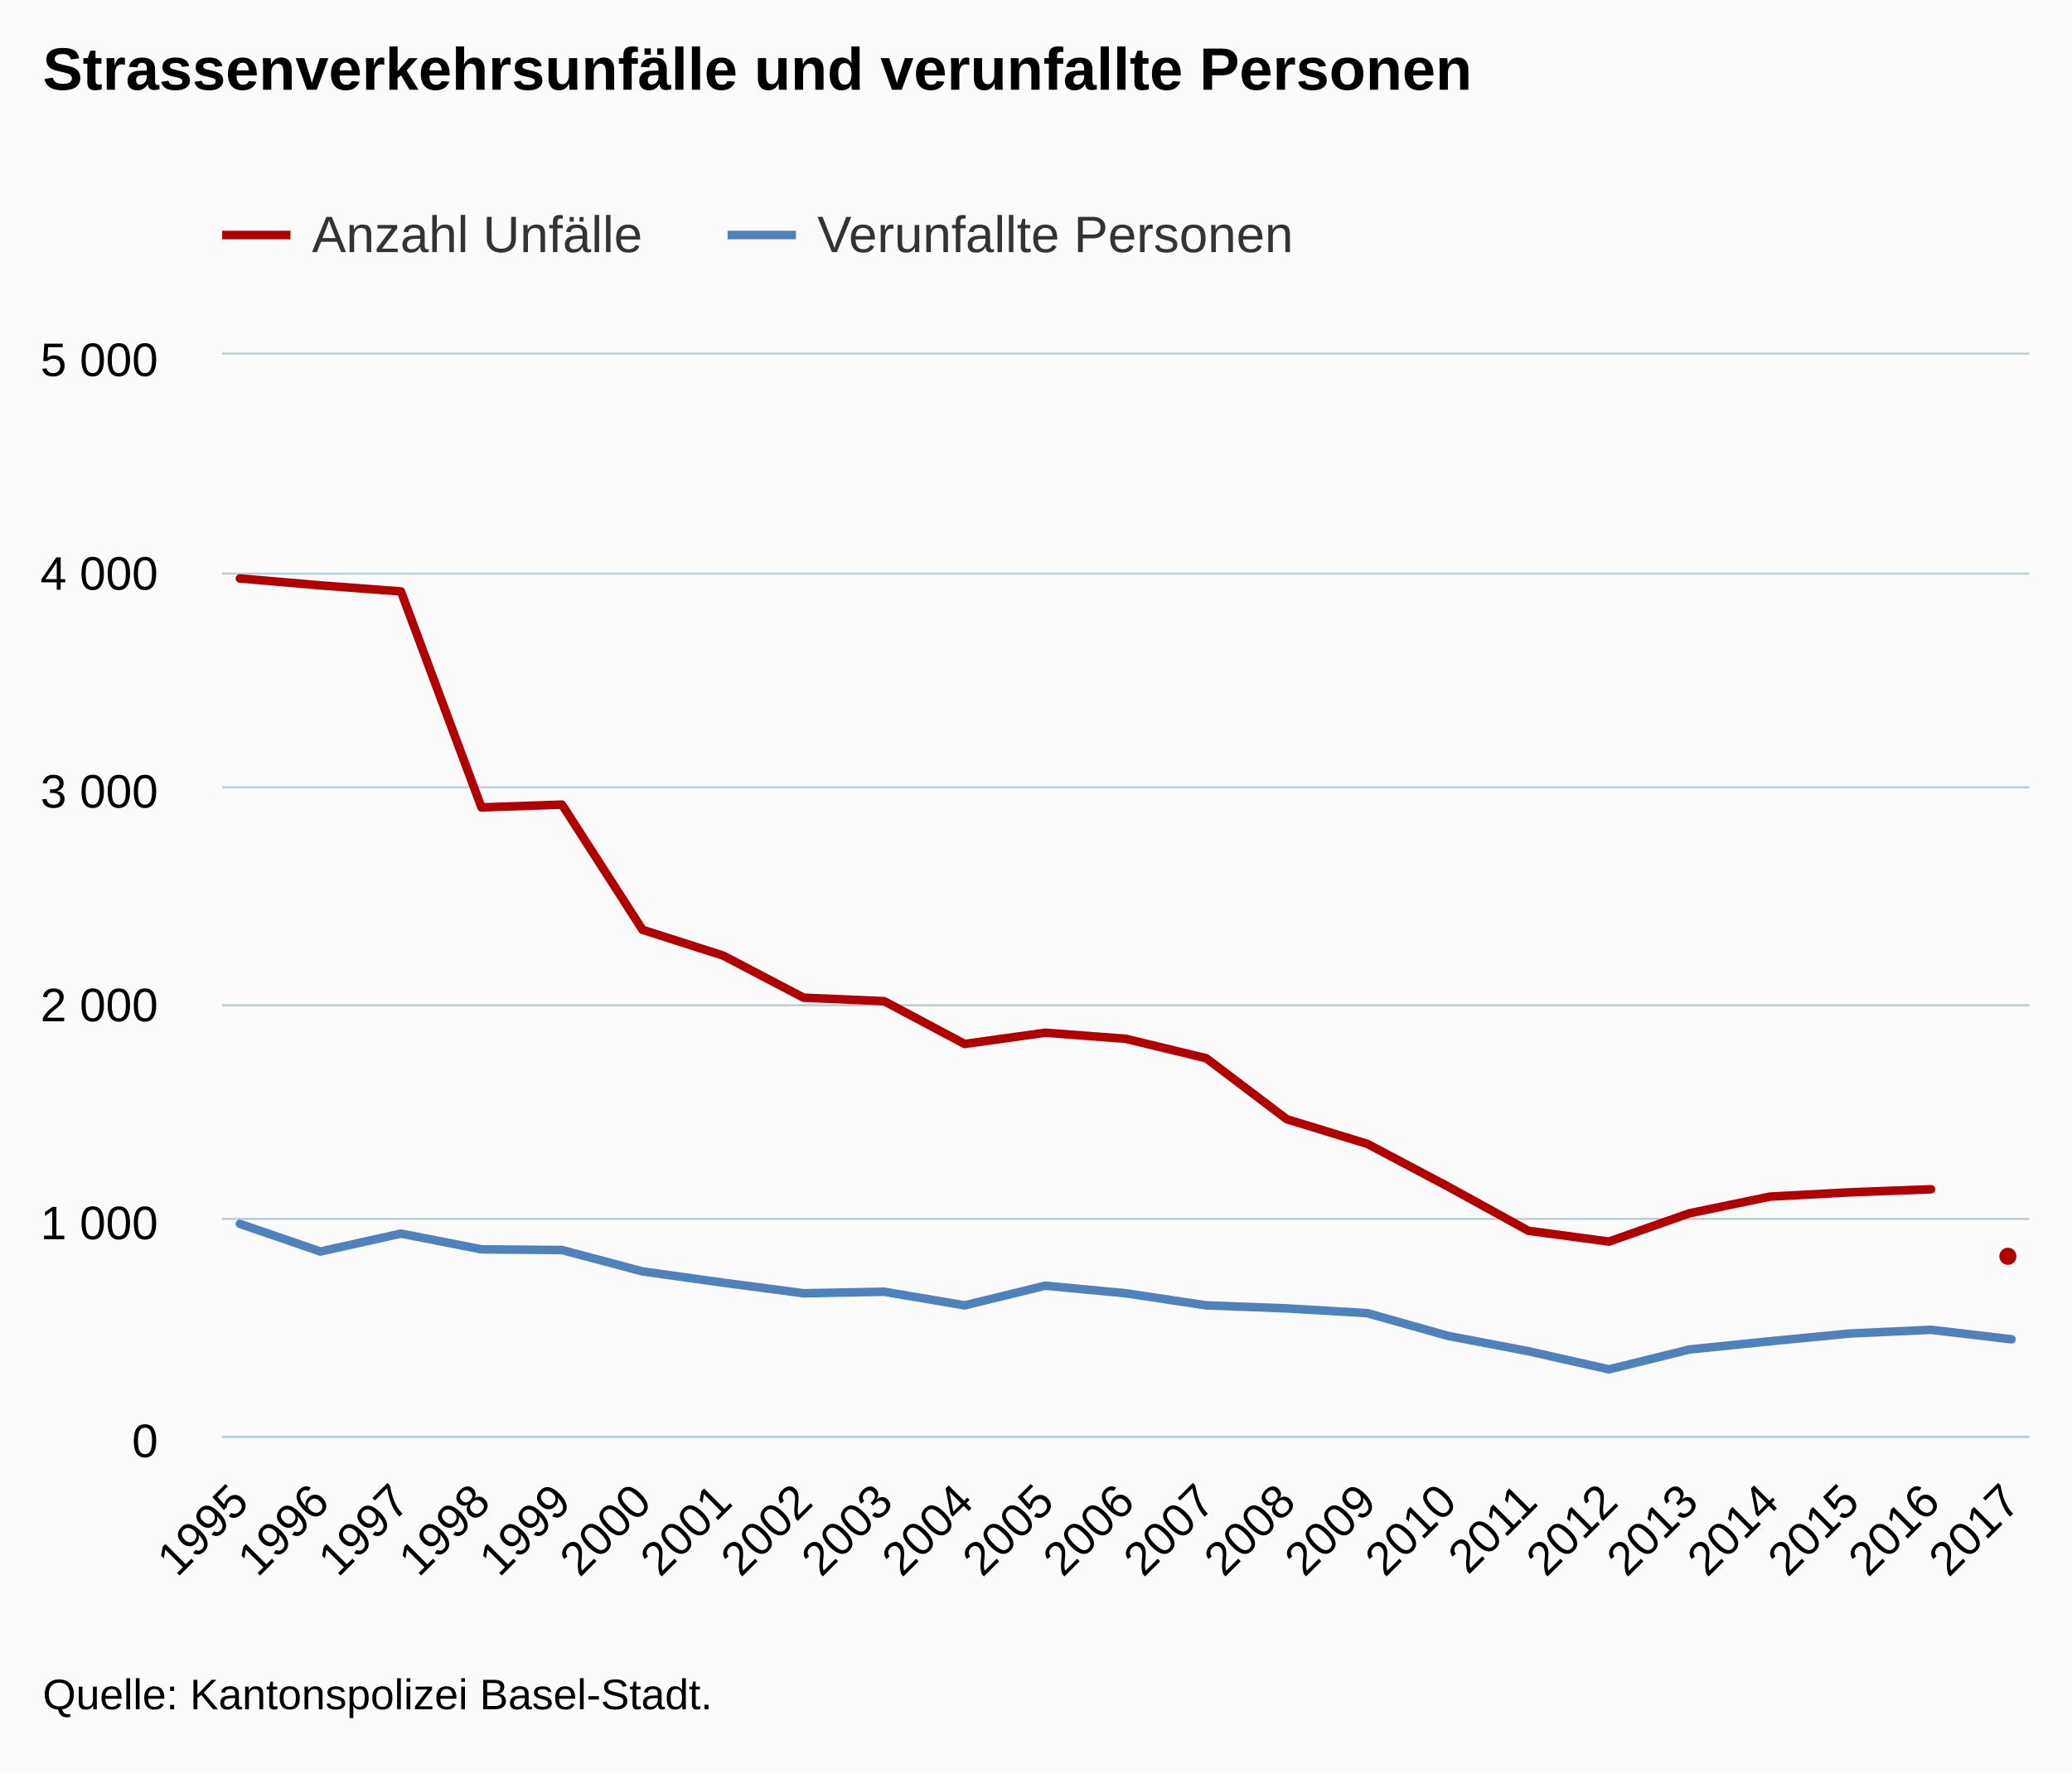
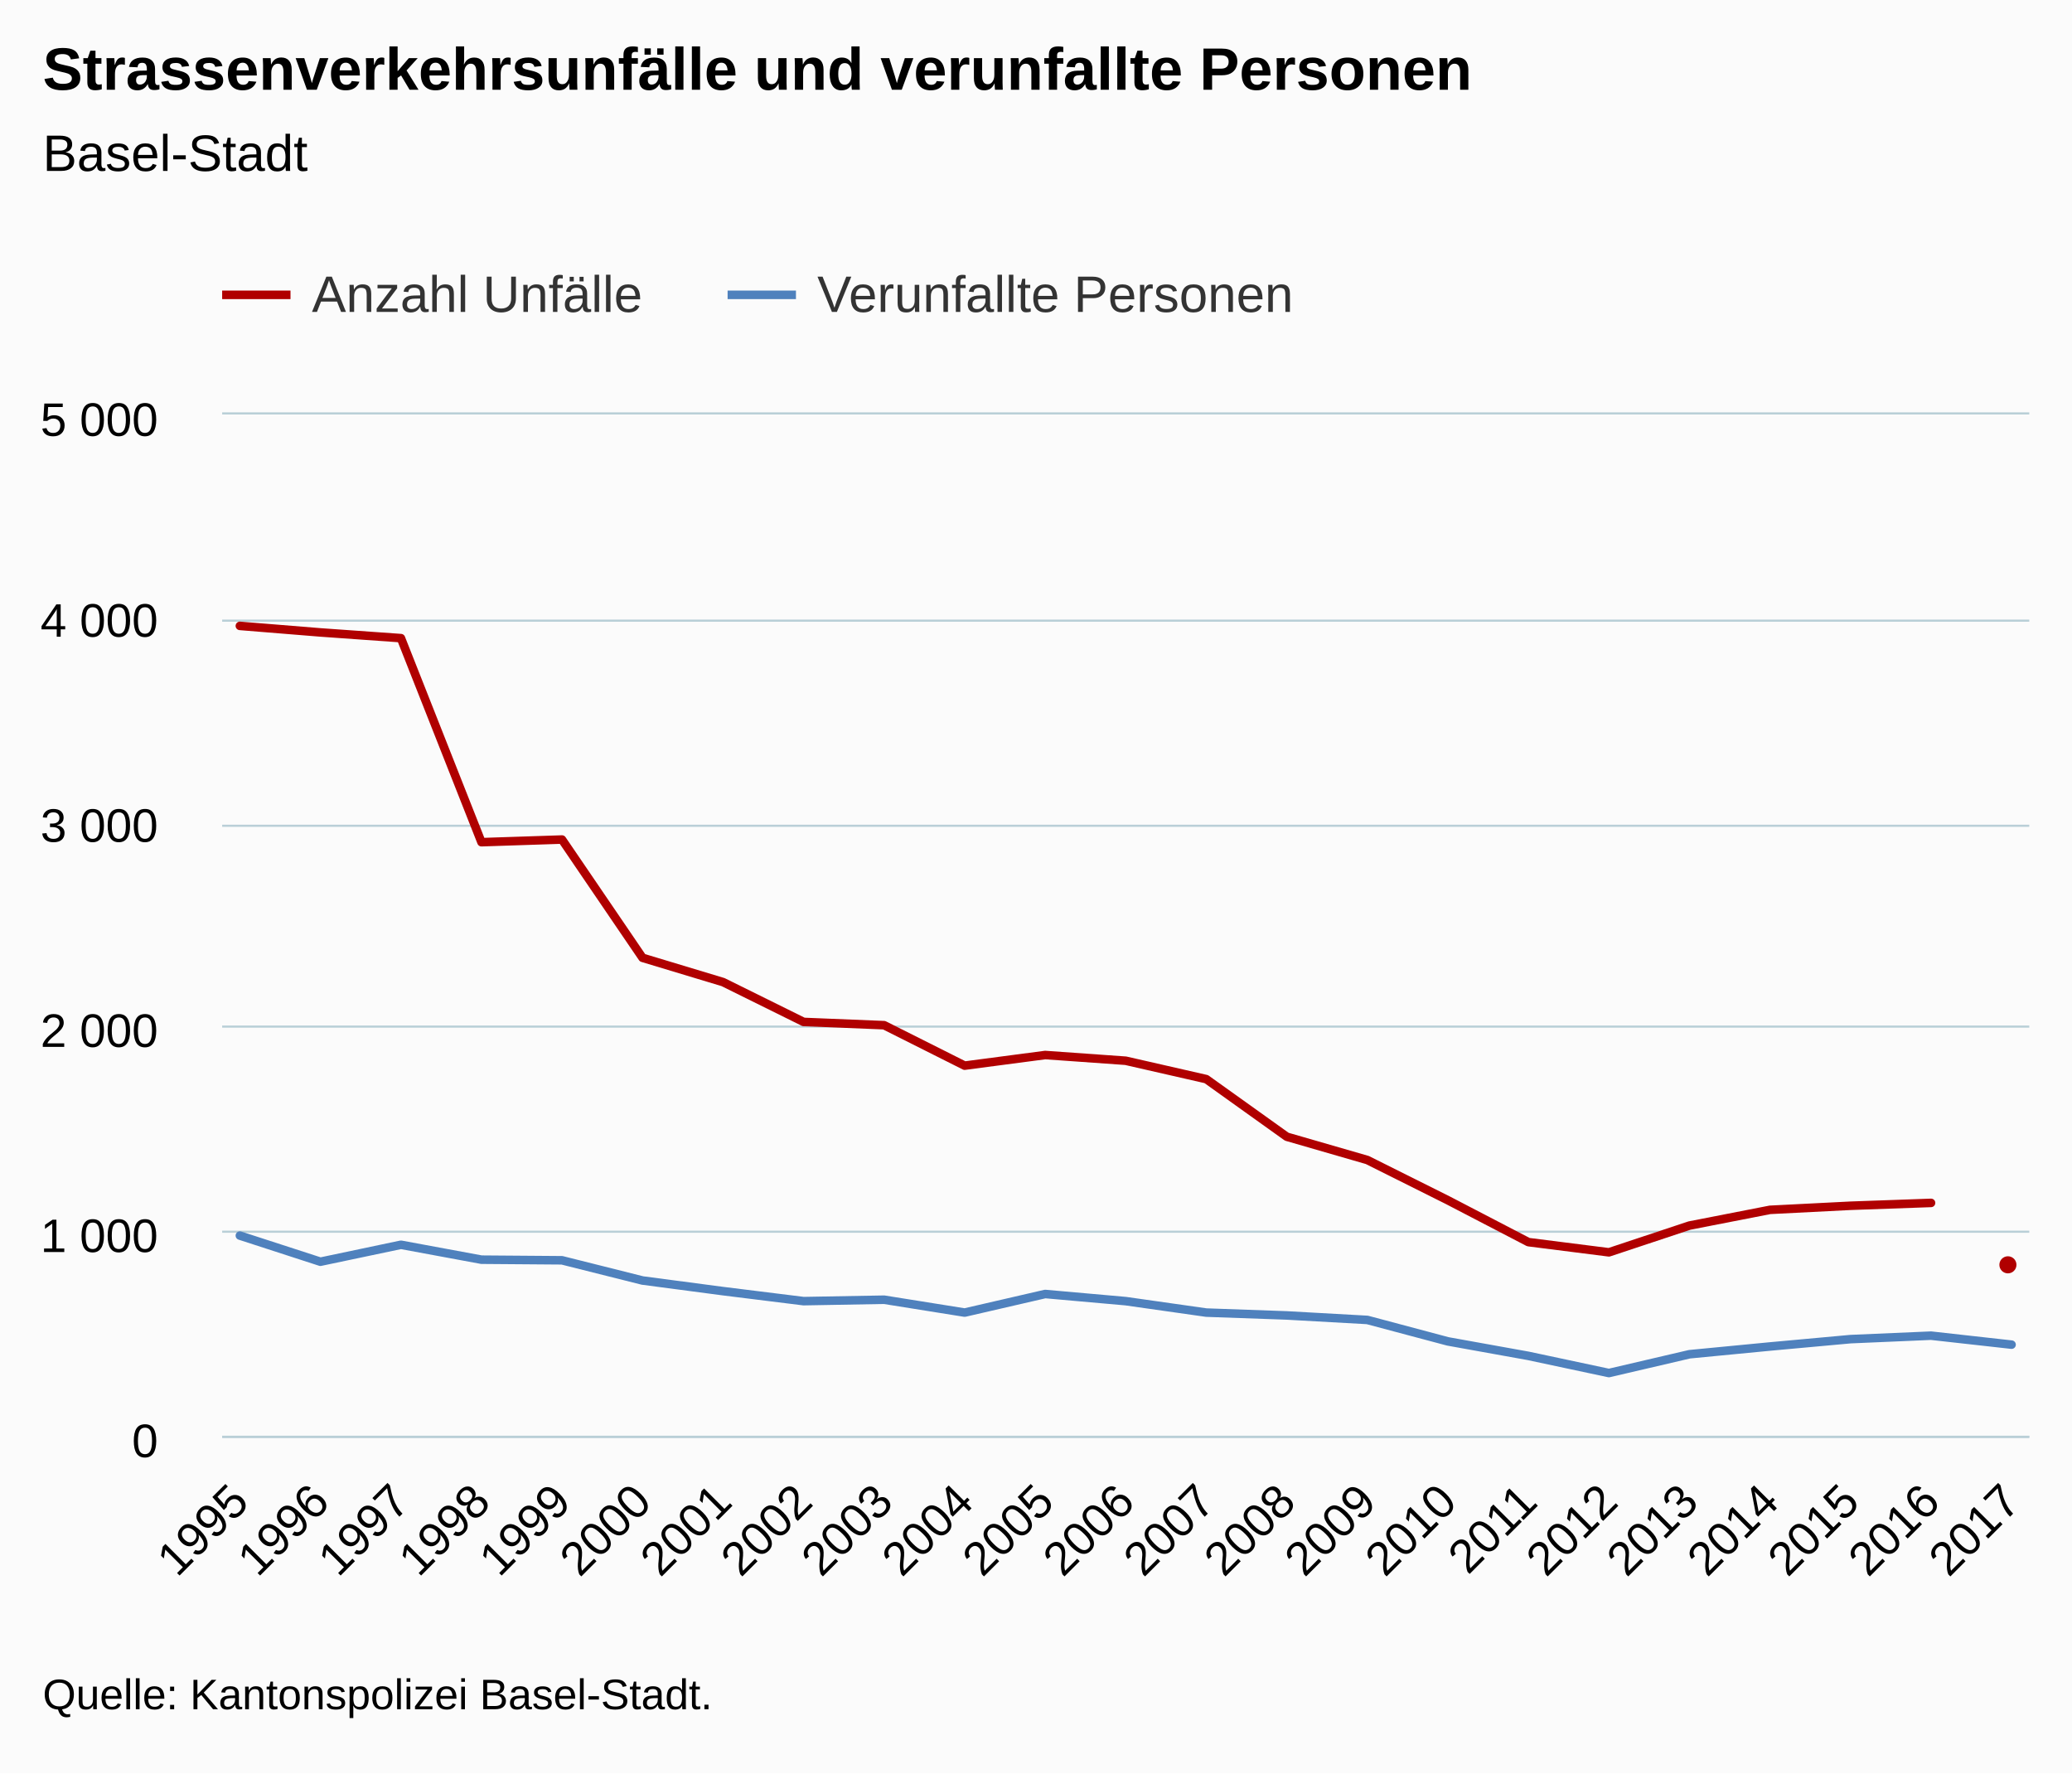
<svg xmlns="http://www.w3.org/2000/svg" version="1.1" class="highcharts-root" style="font-family:Arial;font-size:12px;" viewBox="0 0 485 415">
  <defs>
-     <clipPath id="highcharts-zuivefo-6">
-       <rect x="0" y="0" width="423" height="253" fill="none" />
+     <clipPath id="highcharts-xpy4i32-6">
+       <rect x="0" y="0" width="423" height="239" fill="none" />
    </clipPath>
-     <clipPath id="highcharts-zuivefo-7">
-       <rect x="0" y="0" width="423" height="253" fill="none" />
+     <clipPath id="highcharts-xpy4i32-7">
+       <rect x="0" y="0" width="423" height="239" fill="none" />
    </clipPath>
  </defs>
  <rect fill="#fbfbfb" class="highcharts-background" x="0" y="0" width="485" height="415" rx="0" ry="0" />
-   <rect fill="none" class="highcharts-plot-background" x="52" y="83" width="423" height="253" />
+   <rect fill="none" class="highcharts-plot-background" x="52" y="97" width="423" height="239" />
  <g class="highcharts-pane-group" data-z-index="0" />
  <g class="highcharts-grid highcharts-xaxis-grid " data-z-index="1">
-     <path fill="none" data-z-index="1" class="highcharts-grid-line" d="M 55.5 83 L 55.5 336" opacity="1" />
-     <path fill="none" data-z-index="1" class="highcharts-grid-line" d="M 74.5 83 L 74.5 336" opacity="1" />
-     <path fill="none" data-z-index="1" class="highcharts-grid-line" d="M 93.5 83 L 93.5 336" opacity="1" />
-     <path fill="none" data-z-index="1" class="highcharts-grid-line" d="M 112.5 83 L 112.5 336" opacity="1" />
-     <path fill="none" data-z-index="1" class="highcharts-grid-line" d="M 131.5 83 L 131.5 336" opacity="1" />
-     <path fill="none" data-z-index="1" class="highcharts-grid-line" d="M 149.5 83 L 149.5 336" opacity="1" />
-     <path fill="none" data-z-index="1" class="highcharts-grid-line" d="M 168.5 83 L 168.5 336" opacity="1" />
-     <path fill="none" data-z-index="1" class="highcharts-grid-line" d="M 187.5 83 L 187.5 336" opacity="1" />
-     <path fill="none" data-z-index="1" class="highcharts-grid-line" d="M 206.5 83 L 206.5 336" opacity="1" />
-     <path fill="none" data-z-index="1" class="highcharts-grid-line" d="M 225.5 83 L 225.5 336" opacity="1" />
-     <path fill="none" data-z-index="1" class="highcharts-grid-line" d="M 244.5 83 L 244.5 336" opacity="1" />
-     <path fill="none" data-z-index="1" class="highcharts-grid-line" d="M 263.5 83 L 263.5 336" opacity="1" />
-     <path fill="none" data-z-index="1" class="highcharts-grid-line" d="M 281.5 83 L 281.5 336" opacity="1" />
-     <path fill="none" data-z-index="1" class="highcharts-grid-line" d="M 300.5 83 L 300.5 336" opacity="1" />
-     <path fill="none" data-z-index="1" class="highcharts-grid-line" d="M 319.5 83 L 319.5 336" opacity="1" />
-     <path fill="none" data-z-index="1" class="highcharts-grid-line" d="M 338.5 83 L 338.5 336" opacity="1" />
-     <path fill="none" data-z-index="1" class="highcharts-grid-line" d="M 357.5 83 L 357.5 336" opacity="1" />
-     <path fill="none" data-z-index="1" class="highcharts-grid-line" d="M 376.5 83 L 376.5 336" opacity="1" />
-     <path fill="none" data-z-index="1" class="highcharts-grid-line" d="M 394.5 83 L 394.5 336" opacity="1" />
-     <path fill="none" data-z-index="1" class="highcharts-grid-line" d="M 413.5 83 L 413.5 336" opacity="1" />
-     <path fill="none" data-z-index="1" class="highcharts-grid-line" d="M 432.5 83 L 432.5 336" opacity="1" />
-     <path fill="none" data-z-index="1" class="highcharts-grid-line" d="M 451.5 83 L 451.5 336" opacity="1" />
-     <path fill="none" data-z-index="1" class="highcharts-grid-line" d="M 470.5 83 L 470.5 336" opacity="1" />
+     <path fill="none" data-z-index="1" class="highcharts-grid-line" d="M 55.5 97 L 55.5 336" opacity="1" />
+     <path fill="none" data-z-index="1" class="highcharts-grid-line" d="M 74.5 97 L 74.5 336" opacity="1" />
+     <path fill="none" data-z-index="1" class="highcharts-grid-line" d="M 93.5 97 L 93.5 336" opacity="1" />
+     <path fill="none" data-z-index="1" class="highcharts-grid-line" d="M 112.5 97 L 112.5 336" opacity="1" />
+     <path fill="none" data-z-index="1" class="highcharts-grid-line" d="M 131.5 97 L 131.5 336" opacity="1" />
+     <path fill="none" data-z-index="1" class="highcharts-grid-line" d="M 149.5 97 L 149.5 336" opacity="1" />
+     <path fill="none" data-z-index="1" class="highcharts-grid-line" d="M 168.5 97 L 168.5 336" opacity="1" />
+     <path fill="none" data-z-index="1" class="highcharts-grid-line" d="M 187.5 97 L 187.5 336" opacity="1" />
+     <path fill="none" data-z-index="1" class="highcharts-grid-line" d="M 206.5 97 L 206.5 336" opacity="1" />
+     <path fill="none" data-z-index="1" class="highcharts-grid-line" d="M 225.5 97 L 225.5 336" opacity="1" />
+     <path fill="none" data-z-index="1" class="highcharts-grid-line" d="M 244.5 97 L 244.5 336" opacity="1" />
+     <path fill="none" data-z-index="1" class="highcharts-grid-line" d="M 263.5 97 L 263.5 336" opacity="1" />
+     <path fill="none" data-z-index="1" class="highcharts-grid-line" d="M 281.5 97 L 281.5 336" opacity="1" />
+     <path fill="none" data-z-index="1" class="highcharts-grid-line" d="M 300.5 97 L 300.5 336" opacity="1" />
+     <path fill="none" data-z-index="1" class="highcharts-grid-line" d="M 319.5 97 L 319.5 336" opacity="1" />
+     <path fill="none" data-z-index="1" class="highcharts-grid-line" d="M 338.5 97 L 338.5 336" opacity="1" />
+     <path fill="none" data-z-index="1" class="highcharts-grid-line" d="M 357.5 97 L 357.5 336" opacity="1" />
+     <path fill="none" data-z-index="1" class="highcharts-grid-line" d="M 376.5 97 L 376.5 336" opacity="1" />
+     <path fill="none" data-z-index="1" class="highcharts-grid-line" d="M 394.5 97 L 394.5 336" opacity="1" />
+     <path fill="none" data-z-index="1" class="highcharts-grid-line" d="M 413.5 97 L 413.5 336" opacity="1" />
+     <path fill="none" data-z-index="1" class="highcharts-grid-line" d="M 432.5 97 L 432.5 336" opacity="1" />
+     <path fill="none" data-z-index="1" class="highcharts-grid-line" d="M 451.5 97 L 451.5 336" opacity="1" />
+     <path fill="none" data-z-index="1" class="highcharts-grid-line" d="M 470.5 97 L 470.5 336" opacity="1" />
  </g>
  <g class="highcharts-grid highcharts-yaxis-grid " data-z-index="1">
    <path fill="none" stroke="#B9CFD7" stroke-width="0.5" data-z-index="1" class="highcharts-grid-line" d="M 52 336.25 L 475 336.25" opacity="1" />
-     <path fill="none" stroke="#B9CFD7" stroke-width="0.5" data-z-index="1" class="highcharts-grid-line" d="M 52 285.25 L 475 285.25" opacity="1" />
-     <path fill="none" stroke="#B9CFD7" stroke-width="0.5" data-z-index="1" class="highcharts-grid-line" d="M 52 235.25 L 475 235.25" opacity="1" />
-     <path fill="none" stroke="#B9CFD7" stroke-width="0.5" data-z-index="1" class="highcharts-grid-line" d="M 52 184.25 L 475 184.25" opacity="1" />
-     <path fill="none" stroke="#B9CFD7" stroke-width="0.5" data-z-index="1" class="highcharts-grid-line" d="M 52 134.25 L 475 134.25" opacity="1" />
-     <path fill="none" stroke="#B9CFD7" stroke-width="0.5" data-z-index="1" class="highcharts-grid-line" d="M 52 82.75 L 475 82.75" opacity="1" />
+     <path fill="none" stroke="#B9CFD7" stroke-width="0.5" data-z-index="1" class="highcharts-grid-line" d="M 52 288.25 L 475 288.25" opacity="1" />
+     <path fill="none" stroke="#B9CFD7" stroke-width="0.5" data-z-index="1" class="highcharts-grid-line" d="M 52 240.25 L 475 240.25" opacity="1" />
+     <path fill="none" stroke="#B9CFD7" stroke-width="0.5" data-z-index="1" class="highcharts-grid-line" d="M 52 193.25 L 475 193.25" opacity="1" />
+     <path fill="none" stroke="#B9CFD7" stroke-width="0.5" data-z-index="1" class="highcharts-grid-line" d="M 52 145.25 L 475 145.25" opacity="1" />
+     <path fill="none" stroke="#B9CFD7" stroke-width="0.5" data-z-index="1" class="highcharts-grid-line" d="M 52 96.75 L 475 96.75" opacity="1" />
  </g>
-   <rect fill="none" class="highcharts-plot-border" data-z-index="1" x="52" y="83" width="423" height="253" />
+   <rect fill="none" class="highcharts-plot-border" data-z-index="1" x="52" y="97" width="423" height="239" />
  <g class="highcharts-axis highcharts-xaxis " data-z-index="2">
    <path fill="none" class="highcharts-axis-line" stroke="#B9CFD7" stroke-width="0.5" data-z-index="7" d="M 52 336.25 L 475 336.25" />
  </g>
  <g class="highcharts-axis highcharts-yaxis " data-z-index="2">
-     <path fill="none" class="highcharts-axis-line" data-z-index="7" d="M 52 83 L 52 336" />
+     <path fill="none" class="highcharts-axis-line" data-z-index="7" d="M 52 97 L 52 336" />
  </g>
  <g class="highcharts-series-group" data-z-index="3">
-     <g data-z-index="0.1" class="highcharts-series highcharts-series-0 highcharts-line-series " transform="translate(52,83) scale(1 1)" clip-path="url(#highcharts-zuivefo-7)">
-       <path fill="none" d="M 4.147 52.371 L 22.997 53.99 L 41.848 55.407 L 60.698 105.956 L 79.548 105.299 L 98.398 134.596 L 117.249 140.617 L 136.099 150.484 L 154.949 151.294 L 173.799 161.313 L 192.65 158.682 L 211.5 160.098 L 230.35 164.652 L 249.201 178.922 L 268.051 184.69 L 286.901 194.658 L 305.751 205.031 L 324.602 207.561 L 343.452 200.933 L 362.302 197.036 L 381.152 196.024 L 400.003 195.316" class="highcharts-graph" data-z-index="1" stroke="#B00000" stroke-width="2" stroke-linejoin="round" stroke-linecap="round" />
+     <g data-z-index="0.1" class="highcharts-series highcharts-series-0 highcharts-line-series " transform="translate(52,97) scale(1 1)" clip-path="url(#highcharts-xpy4i32-7)">
+       <path fill="none" d="M 4.147 49.473 L 22.997 51.003 L 41.848 52.341 L 60.698 100.093 L 79.548 99.472 L 98.398 127.148 L 117.249 132.836 L 136.099 142.157 L 154.949 142.922 L 173.799 152.386 L 192.65 149.901 L 211.5 151.239 L 230.35 155.541 L 249.201 169.021 L 268.051 174.47 L 286.901 183.887 L 305.751 193.686 L 324.602 196.076 L 343.452 189.814 L 362.302 186.133 L 381.152 185.177 L 400.003 184.508" class="highcharts-graph" data-z-index="1" stroke="#B00000" stroke-width="2" stroke-linejoin="round" stroke-linecap="round" />
    </g>
-     <g data-z-index="0.1" class="highcharts-markers highcharts-series-0 highcharts-line-series " transform="translate(52,83) scale(1 1)" clip-path="none" />
-     <g data-z-index="0.1" class="highcharts-series highcharts-series-1 highcharts-line-series " transform="translate(52,83) scale(1 1)" clip-path="url(#highcharts-zuivefo-7)">
-       <path fill="none" d="M 418.853 210.749" class="highcharts-graph" data-z-index="1" stroke="#B00000" stroke-width="2" stroke-linejoin="round" stroke-linecap="round" />
+     <g data-z-index="0.1" class="highcharts-markers highcharts-series-0 highcharts-line-series " transform="translate(52,97) scale(1 1)" clip-path="none" />
+     <g data-z-index="0.1" class="highcharts-series highcharts-series-1 highcharts-line-series " transform="translate(52,97) scale(1 1)" clip-path="url(#highcharts-xpy4i32-7)">
+       <path fill="none" d="M 418.853 199.087" class="highcharts-graph" data-z-index="1" stroke="#B00000" stroke-width="2" stroke-linejoin="round" stroke-linecap="round" />
    </g>
-     <g data-z-index="0.1" class="highcharts-markers highcharts-series-1 highcharts-line-series " transform="translate(52,83) scale(1 1)" clip-path="none">
-       <path fill="#B00000" d="M 420 211 A 2 2 0 1 1 420 210.998 Z" class="highcharts-point" />
+     <g data-z-index="0.1" class="highcharts-markers highcharts-series-1 highcharts-line-series " transform="translate(52,97) scale(1 1)" clip-path="none">
+       <path fill="#B00000" d="M 420 199 A 2 2 0 1 1 420 198.998 Z" class="highcharts-point" />
    </g>
-     <g data-z-index="0.1" class="highcharts-series highcharts-series-2 highcharts-line-series " transform="translate(52,83) scale(1 1)" clip-path="url(#highcharts-zuivefo-7)">
-       <path fill="none" d="M 4.147 203.412 L 22.997 209.889 L 41.848 205.689 L 60.698 209.383 L 79.548 209.535 L 98.398 214.544 L 117.249 217.175 L 136.099 219.655 L 154.949 219.3 L 173.799 222.488 L 192.65 217.884 L 211.5 219.655 L 230.35 222.488 L 249.201 223.197 L 268.051 224.31 L 286.901 229.623 L 305.751 233.215 L 324.602 237.466 L 343.452 232.811 L 362.302 230.888 L 381.152 229.066 L 400.003 228.206 L 418.853 230.432" class="highcharts-graph" data-z-index="1" stroke="#4f81bd" stroke-width="2" stroke-linejoin="round" stroke-linecap="round" />
+     <g data-z-index="0.1" class="highcharts-series highcharts-series-2 highcharts-line-series " transform="translate(52,97) scale(1 1)" clip-path="url(#highcharts-xpy4i32-7)">
+       <path fill="none" d="M 4.147 192.156 L 22.997 198.274 L 41.848 194.307 L 60.698 197.796 L 79.548 197.94 L 98.398 202.672 L 117.249 205.158 L 136.099 207.5 L 154.949 207.165 L 173.799 210.177 L 192.65 205.827 L 211.5 207.5 L 230.35 210.177 L 249.201 210.846 L 268.051 211.897 L 286.901 216.916 L 305.751 220.31 L 324.602 224.325 L 343.452 219.928 L 362.302 218.111 L 381.152 216.391 L 400.003 215.578 L 418.853 217.681" class="highcharts-graph" data-z-index="1" stroke="#4f81bd" stroke-width="2" stroke-linejoin="round" stroke-linecap="round" />
    </g>
-     <g data-z-index="0.1" class="highcharts-markers highcharts-series-2 highcharts-line-series " transform="translate(52,83) scale(1 1)" clip-path="none" />
+     <g data-z-index="0.1" class="highcharts-markers highcharts-series-2 highcharts-line-series " transform="translate(52,97) scale(1 1)" clip-path="none" />
  </g>
  <text x="10" text-anchor="start" class="highcharts-title" data-z-index="4" style="color:#000000;font-size:14px;font-weight:bold;fill:#000000;" y="21">
    <tspan>Strassenverkehrsunfälle und verunfallte Personen</tspan>
  </text>
-   <text x="10" text-anchor="start" class="highcharts-subtitle" data-z-index="4" style="color:#000000;font-size:12px;font-weight:normal;font-family:Arial;fill:#000000;" y="40" />
-   <g class="highcharts-legend" data-z-index="7" transform="translate(44,41)">
+   <text x="10" text-anchor="start" class="highcharts-subtitle" data-z-index="4" style="color:#000000;font-size:12px;font-weight:normal;font-family:Arial;fill:#000000;" y="40">
+     <tspan>Basel-Stadt</tspan>
+   </text>
+   <g class="highcharts-legend" data-z-index="7" transform="translate(44,55)">
    <rect fill="none" class="highcharts-legend-box" rx="0" ry="0" x="0" y="0" width="267" height="30" visibility="visible" />
    <g data-z-index="1">
      <g>
        <g class="highcharts-legend-item highcharts-line-series highcharts-color-undefined highcharts-series-0" data-z-index="1" transform="translate(8,3)">
          <path fill="none" d="M 0 11 L 16 11" class="highcharts-graph" stroke="#B00000" stroke-width="2" />
          <text x="21" style="color:#333333;font-size:12px;font-weight:normal;cursor:pointer;fill:#333333;" text-anchor="start" data-z-index="2" y="15">
            <tspan>Anzahl Unfälle</tspan>
          </text>
        </g>
        <g class="highcharts-legend-item highcharts-line-series highcharts-color-undefined highcharts-series-2" data-z-index="1" transform="translate(126.3125,3)">
          <path fill="none" d="M 0 11 L 16 11" class="highcharts-graph" stroke="#4f81bd" stroke-width="2" />
          <text x="21" y="15" style="color:#333333;font-size:12px;font-weight:normal;cursor:pointer;fill:#333333;" text-anchor="start" data-z-index="2">
            <tspan>Verunfallte Personen</tspan>
          </text>
        </g>
      </g>
    </g>
  </g>
  <g class="highcharts-axis-labels highcharts-xaxis-labels " data-z-index="7">
    <text x="58.74" style="color:#000000;cursor:default;font-size:11px;fill:#000000;" text-anchor="end" transform="translate(0,0) rotate(-45 58.73978 352)" y="352" opacity="1">1995</text>
    <text x="77.59" style="color:#000000;cursor:default;font-size:11px;fill:#000000;" text-anchor="end" transform="translate(0,0) rotate(-45 77.59005 352)" y="352" opacity="1">1996</text>
    <text x="96.44" style="color:#000000;cursor:default;font-size:11px;fill:#000000;" text-anchor="end" transform="translate(0,0) rotate(-45 96.44032 352)" y="352" opacity="1">1997</text>
    <text x="115.291" style="color:#000000;cursor:default;font-size:11px;fill:#000000;" text-anchor="end" transform="translate(0,0) rotate(-45 115.2906 352)" y="352" opacity="1">1998</text>
    <text x="134.141" style="color:#000000;cursor:default;font-size:11px;fill:#000000;" text-anchor="end" transform="translate(0,0) rotate(-45 134.1409 352)" y="352" opacity="1">1999</text>
    <text x="152.991" style="color:#000000;cursor:default;font-size:11px;fill:#000000;" text-anchor="end" transform="translate(0,0) rotate(-45 152.9911 352)" y="352" opacity="1">2000</text>
    <text x="171.841" style="color:#000000;cursor:default;font-size:11px;fill:#000000;" text-anchor="end" transform="translate(0,0) rotate(-45 171.8414 352)" y="352" opacity="1">2001</text>
    <text x="190.692" style="color:#000000;cursor:default;font-size:11px;fill:#000000;" text-anchor="end" transform="translate(0,0) rotate(-45 190.6917 352)" y="352" opacity="1">2002</text>
    <text x="209.542" style="color:#000000;cursor:default;font-size:11px;fill:#000000;" text-anchor="end" transform="translate(0,0) rotate(-45 209.5419 352)" y="352" opacity="1">2003</text>
    <text x="228.392" style="color:#000000;cursor:default;font-size:11px;fill:#000000;" text-anchor="end" transform="translate(0,0) rotate(-45 228.3922 352)" y="352" opacity="1">2004</text>
    <text x="247.242" style="color:#000000;cursor:default;font-size:11px;fill:#000000;" text-anchor="end" transform="translate(0,0) rotate(-45 247.2425 352)" y="352" opacity="1">2005</text>
    <text x="266.093" style="color:#000000;cursor:default;font-size:11px;fill:#000000;" text-anchor="end" transform="translate(0,0) rotate(-45 266.0927 352)" y="352" opacity="1">2006</text>
    <text x="284.943" style="color:#000000;cursor:default;font-size:11px;fill:#000000;" text-anchor="end" transform="translate(0,0) rotate(-45 284.943 352)" y="352" opacity="1">2007</text>
    <text x="303.793" style="color:#000000;cursor:default;font-size:11px;fill:#000000;" text-anchor="end" transform="translate(0,0) rotate(-45 303.7933 352)" y="352" opacity="1">2008</text>
    <text x="322.644" style="color:#000000;cursor:default;font-size:11px;fill:#000000;" text-anchor="end" transform="translate(0,0) rotate(-45 322.6435 352)" y="352" opacity="1">2009</text>
    <text x="341.494" style="color:#000000;cursor:default;font-size:11px;fill:#000000;" text-anchor="end" transform="translate(0,0) rotate(-45 341.4938 352)" y="352" opacity="1">2010</text>
    <text x="360.344" style="color:#000000;cursor:default;font-size:11px;fill:#000000;" text-anchor="end" transform="translate(0,0) rotate(-45 360.3441 352)" y="352" opacity="1">2011</text>
    <text x="379.194" style="color:#000000;cursor:default;font-size:11px;fill:#000000;" text-anchor="end" transform="translate(0,0) rotate(-45 379.1943 352)" y="352" opacity="1">2012</text>
    <text x="398.045" style="color:#000000;cursor:default;font-size:11px;fill:#000000;" text-anchor="end" transform="translate(0,0) rotate(-45 398.0446 352)" y="352" opacity="1">2013</text>
    <text x="416.895" style="color:#000000;cursor:default;font-size:11px;fill:#000000;" text-anchor="end" transform="translate(0,0) rotate(-45 416.8949 352)" y="352" opacity="1">2014</text>
    <text x="435.745" style="color:#000000;cursor:default;font-size:11px;fill:#000000;" text-anchor="end" transform="translate(0,0) rotate(-45 435.7451 352)" y="352" opacity="1">2015</text>
    <text x="454.595" style="color:#000000;cursor:default;font-size:11px;fill:#000000;" text-anchor="end" transform="translate(0,0) rotate(-45 454.5954 352)" y="352" opacity="1">2016</text>
    <text x="473.446" style="color:#000000;cursor:default;font-size:11px;fill:#000000;" text-anchor="end" transform="translate(0,0) rotate(-45 473.4457 352)" y="352" opacity="1">2017</text>
  </g>
  <g class="highcharts-axis-labels highcharts-yaxis-labels " data-z-index="7">
    <text x="37" style="color:#000000;cursor:default;font-size:11px;fill:#000000;" text-anchor="end" transform="translate(0,0)" y="341" opacity="1">0</text>
-     <text x="37" style="color:#000000;cursor:default;font-size:11px;fill:#000000;" text-anchor="end" transform="translate(0,0)" y="290" opacity="1">
+     <text x="37" style="color:#000000;cursor:default;font-size:11px;fill:#000000;" text-anchor="end" transform="translate(0,0)" y="293" opacity="1">
      <tspan>1 000</tspan>
    </text>
-     <text x="37" style="color:#000000;cursor:default;font-size:11px;fill:#000000;" text-anchor="end" transform="translate(0,0)" y="239" opacity="1">
+     <text x="37" style="color:#000000;cursor:default;font-size:11px;fill:#000000;" text-anchor="end" transform="translate(0,0)" y="245" opacity="1">
      <tspan>2 000</tspan>
    </text>
-     <text x="37" style="color:#000000;cursor:default;font-size:11px;fill:#000000;" text-anchor="end" transform="translate(0,0)" y="189" opacity="1">
+     <text x="37" style="color:#000000;cursor:default;font-size:11px;fill:#000000;" text-anchor="end" transform="translate(0,0)" y="197" opacity="1">
      <tspan>3 000</tspan>
    </text>
-     <text x="37" style="color:#000000;cursor:default;font-size:11px;fill:#000000;" text-anchor="end" transform="translate(0,0)" y="138" opacity="1">
+     <text x="37" style="color:#000000;cursor:default;font-size:11px;fill:#000000;" text-anchor="end" transform="translate(0,0)" y="149" opacity="1">
      <tspan>4 000</tspan>
    </text>
-     <text x="37" style="color:#000000;cursor:default;font-size:11px;fill:#000000;" text-anchor="end" transform="translate(0,0)" y="88" opacity="1">
+     <text x="37" style="color:#000000;cursor:default;font-size:11px;fill:#000000;" text-anchor="end" transform="translate(0,0)" y="102" opacity="1">
      <tspan>5 000</tspan>
    </text>
  </g>
  <text x="10" class="highcharts-credits" text-anchor="start" data-z-index="8" style="cursor:default;color:#000000;font-size:10px;fill:#000000;" y="400">
    <tspan>Quelle: Kantonspolizei Basel-Stadt.</tspan>
  </text>
</svg>
